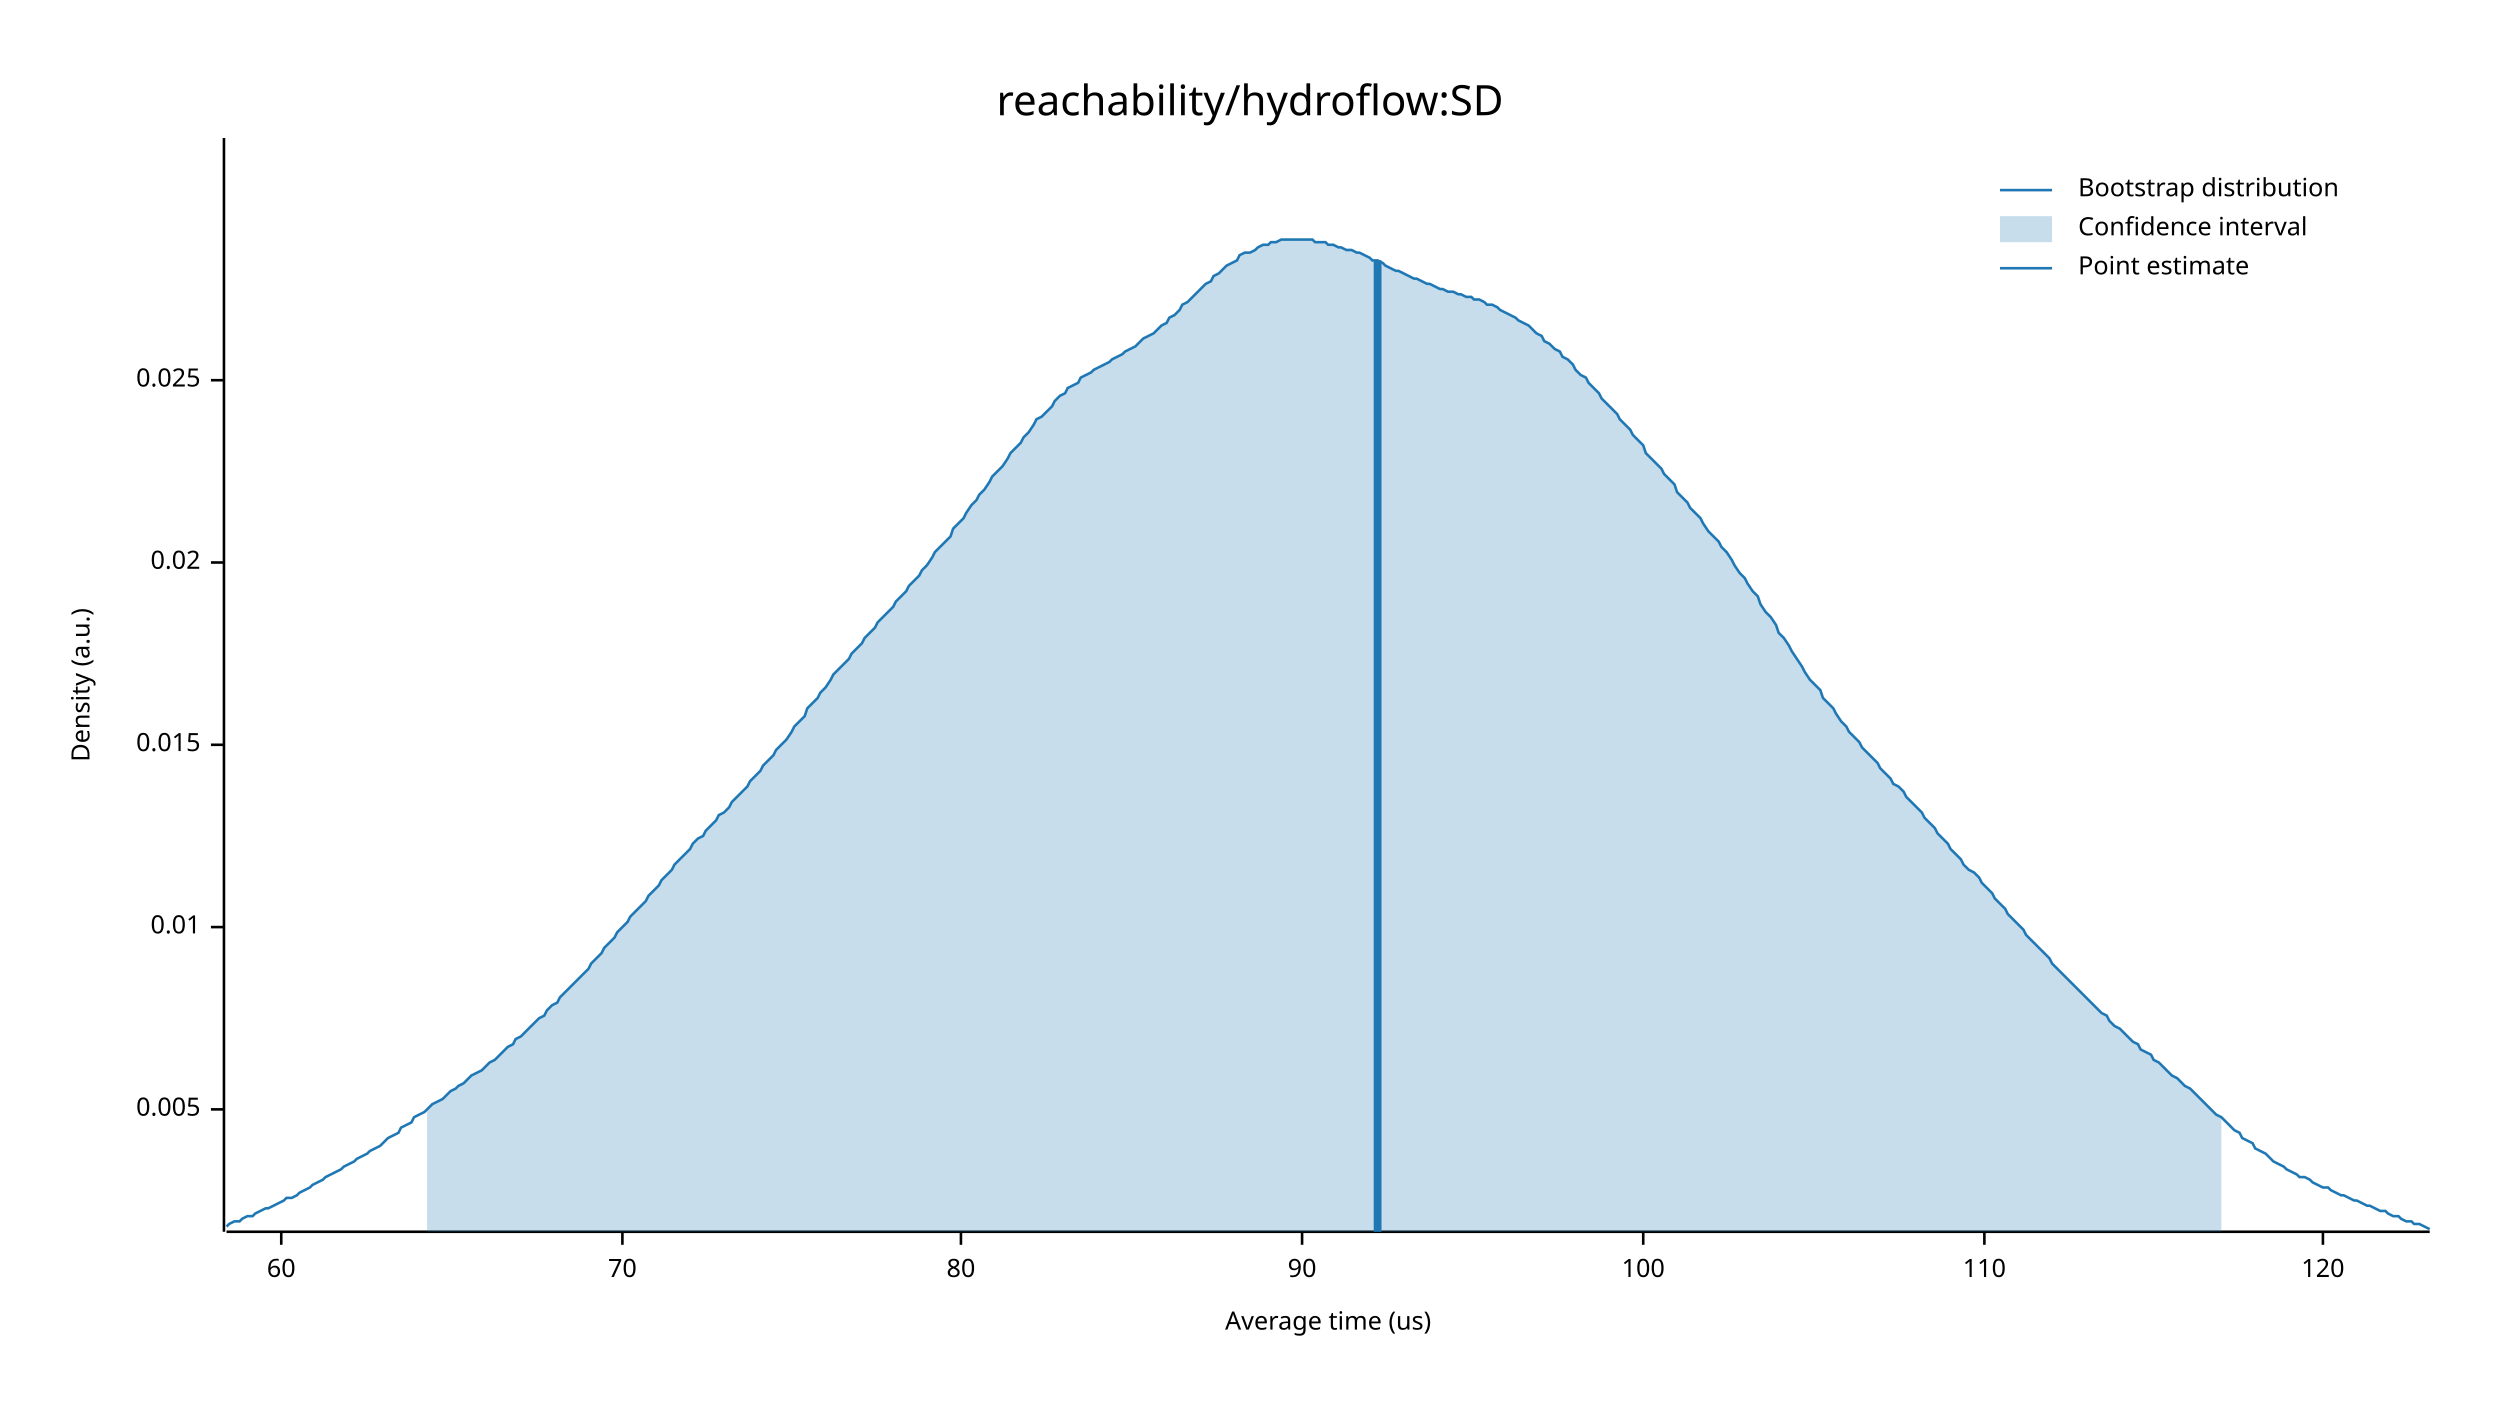
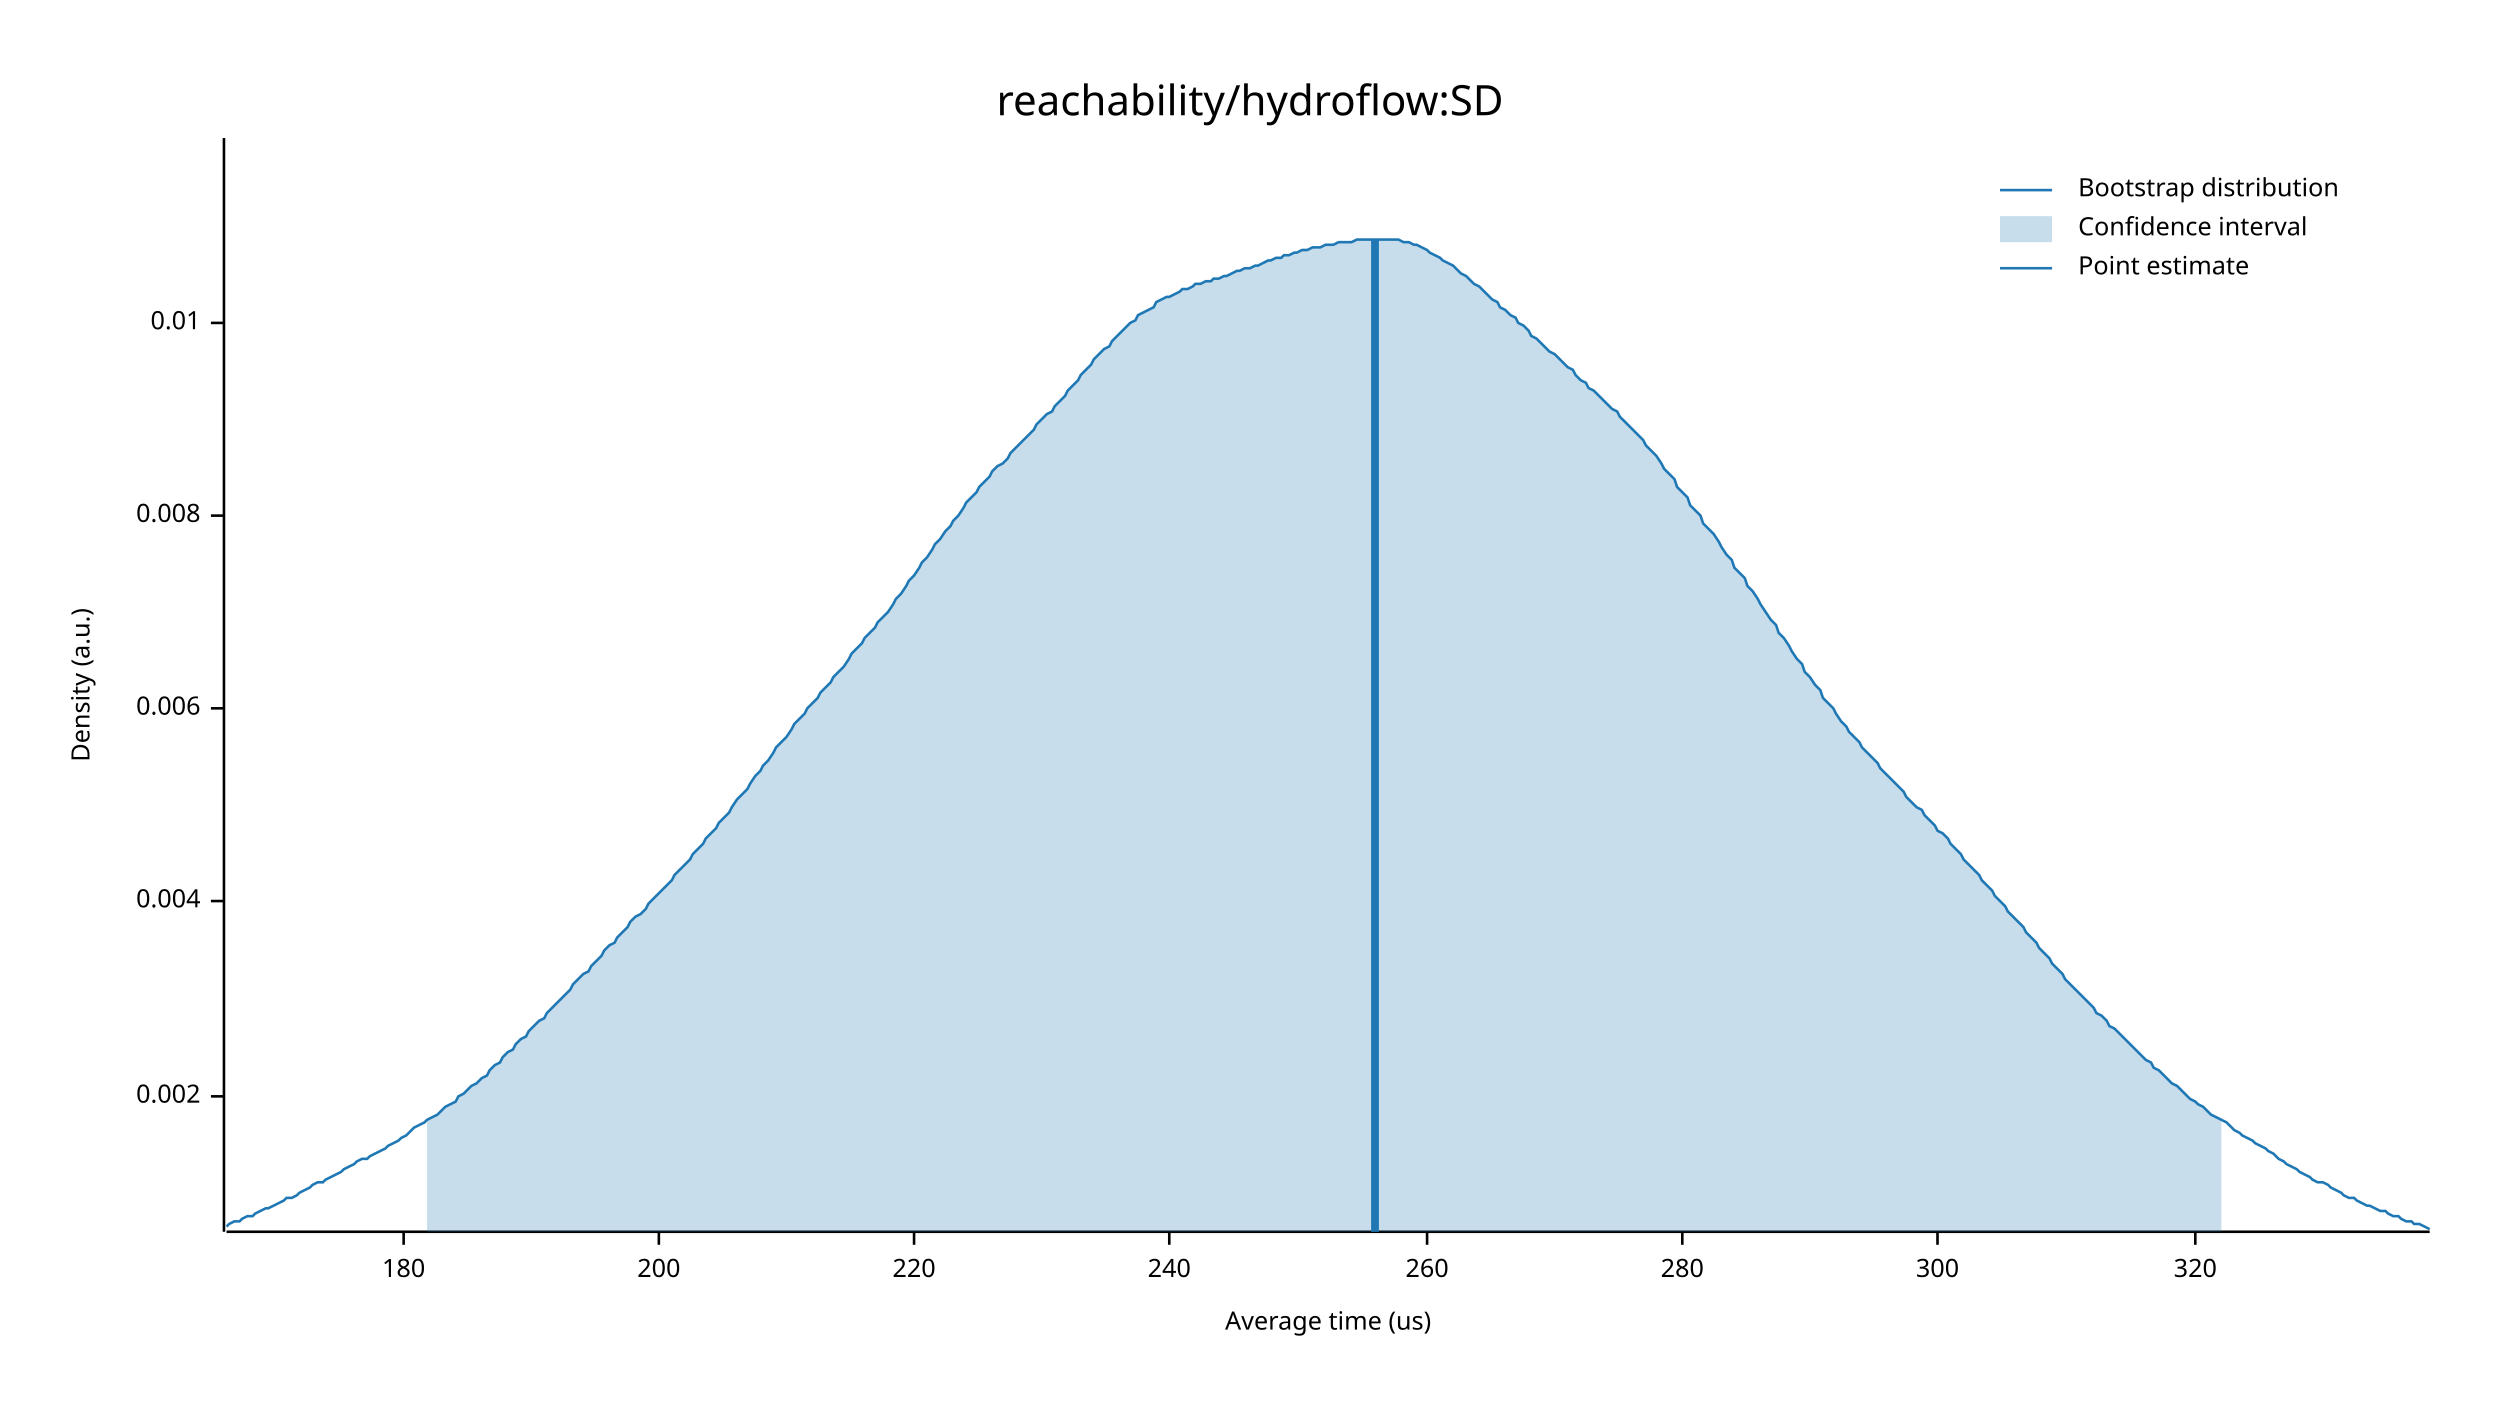
<svg xmlns="http://www.w3.org/2000/svg" width="960" height="540" viewBox="0 0 960 540">
  <text x="480" y="32" dy="0.76em" text-anchor="middle" font-family="sans-serif" font-size="16.129" opacity="1" fill="#000000">
reachability/hydroflow:SD
</text>
  <text x="27" y="263" dy="0.76em" text-anchor="middle" font-family="sans-serif" font-size="9.677" opacity="1" fill="#000000" transform="rotate(270, 27, 263)">
Density (a.u.)
</text>
  <text x="510" y="513" dy="-0.5ex" text-anchor="middle" font-family="sans-serif" font-size="9.677" opacity="1" fill="#000000">
Average time (us)
</text>
  <polyline fill="none" opacity="1" stroke="#000000" stroke-width="1" points="86,53 86,473 " />
-   <text x="77" y="426" dy="0.5ex" text-anchor="end" font-family="sans-serif" font-size="9.677" opacity="1" fill="#000000">
- 0.005
+   <text x="77" y="421" dy="0.5ex" text-anchor="end" font-family="sans-serif" font-size="9.677" opacity="1" fill="#000000">
+ 0.002
</text>
-   <polyline fill="none" opacity="1" stroke="#000000" stroke-width="1" points="81,426 86,426 " />
-   <text x="77" y="356" dy="0.5ex" text-anchor="end" font-family="sans-serif" font-size="9.677" opacity="1" fill="#000000">
+   <polyline fill="none" opacity="1" stroke="#000000" stroke-width="1" points="81,421 86,421 " />
+   <text x="77" y="346" dy="0.5ex" text-anchor="end" font-family="sans-serif" font-size="9.677" opacity="1" fill="#000000">
+ 0.004
+ </text>
+   <polyline fill="none" opacity="1" stroke="#000000" stroke-width="1" points="81,346 86,346 " />
+   <text x="77" y="272" dy="0.5ex" text-anchor="end" font-family="sans-serif" font-size="9.677" opacity="1" fill="#000000">
+ 0.006
+ </text>
+   <polyline fill="none" opacity="1" stroke="#000000" stroke-width="1" points="81,272 86,272 " />
+   <text x="77" y="198" dy="0.5ex" text-anchor="end" font-family="sans-serif" font-size="9.677" opacity="1" fill="#000000">
+ 0.008
+ </text>
+   <polyline fill="none" opacity="1" stroke="#000000" stroke-width="1" points="81,198 86,198 " />
+   <text x="77" y="124" dy="0.5ex" text-anchor="end" font-family="sans-serif" font-size="9.677" opacity="1" fill="#000000">
0.01
</text>
-   <polyline fill="none" opacity="1" stroke="#000000" stroke-width="1" points="81,356 86,356 " />
-   <text x="77" y="286" dy="0.5ex" text-anchor="end" font-family="sans-serif" font-size="9.677" opacity="1" fill="#000000">
- 0.015
+   <polyline fill="none" opacity="1" stroke="#000000" stroke-width="1" points="81,124 86,124 " />
+   <polyline fill="none" opacity="1" stroke="#000000" stroke-width="1" points="87,473 933,473 " />
+   <text x="155" y="483" dy="0.76em" text-anchor="middle" font-family="sans-serif" font-size="9.677" opacity="1" fill="#000000">
+ 180
</text>
-   <polyline fill="none" opacity="1" stroke="#000000" stroke-width="1" points="81,286 86,286 " />
-   <text x="77" y="216" dy="0.5ex" text-anchor="end" font-family="sans-serif" font-size="9.677" opacity="1" fill="#000000">
- 0.02
+   <polyline fill="none" opacity="1" stroke="#000000" stroke-width="1" points="155,473 155,478 " />
+   <text x="253" y="483" dy="0.76em" text-anchor="middle" font-family="sans-serif" font-size="9.677" opacity="1" fill="#000000">
+ 200
</text>
-   <polyline fill="none" opacity="1" stroke="#000000" stroke-width="1" points="81,216 86,216 " />
-   <text x="77" y="146" dy="0.5ex" text-anchor="end" font-family="sans-serif" font-size="9.677" opacity="1" fill="#000000">
- 0.025
+   <polyline fill="none" opacity="1" stroke="#000000" stroke-width="1" points="253,473 253,478 " />
+   <text x="351" y="483" dy="0.76em" text-anchor="middle" font-family="sans-serif" font-size="9.677" opacity="1" fill="#000000">
+ 220
</text>
-   <polyline fill="none" opacity="1" stroke="#000000" stroke-width="1" points="81,146 86,146 " />
-   <polyline fill="none" opacity="1" stroke="#000000" stroke-width="1" points="87,473 933,473 " />
-   <text x="108" y="483" dy="0.76em" text-anchor="middle" font-family="sans-serif" font-size="9.677" opacity="1" fill="#000000">
- 60
+   <polyline fill="none" opacity="1" stroke="#000000" stroke-width="1" points="351,473 351,478 " />
+   <text x="449" y="483" dy="0.76em" text-anchor="middle" font-family="sans-serif" font-size="9.677" opacity="1" fill="#000000">
+ 240
</text>
-   <polyline fill="none" opacity="1" stroke="#000000" stroke-width="1" points="108,473 108,478 " />
-   <text x="239" y="483" dy="0.76em" text-anchor="middle" font-family="sans-serif" font-size="9.677" opacity="1" fill="#000000">
- 70
+   <polyline fill="none" opacity="1" stroke="#000000" stroke-width="1" points="449,473 449,478 " />
+   <text x="548" y="483" dy="0.76em" text-anchor="middle" font-family="sans-serif" font-size="9.677" opacity="1" fill="#000000">
+ 260
</text>
-   <polyline fill="none" opacity="1" stroke="#000000" stroke-width="1" points="239,473 239,478 " />
-   <text x="369" y="483" dy="0.76em" text-anchor="middle" font-family="sans-serif" font-size="9.677" opacity="1" fill="#000000">
- 80
+   <polyline fill="none" opacity="1" stroke="#000000" stroke-width="1" points="548,473 548,478 " />
+   <text x="646" y="483" dy="0.76em" text-anchor="middle" font-family="sans-serif" font-size="9.677" opacity="1" fill="#000000">
+ 280
</text>
-   <polyline fill="none" opacity="1" stroke="#000000" stroke-width="1" points="369,473 369,478 " />
-   <text x="500" y="483" dy="0.76em" text-anchor="middle" font-family="sans-serif" font-size="9.677" opacity="1" fill="#000000">
- 90
+   <polyline fill="none" opacity="1" stroke="#000000" stroke-width="1" points="646,473 646,478 " />
+   <text x="744" y="483" dy="0.76em" text-anchor="middle" font-family="sans-serif" font-size="9.677" opacity="1" fill="#000000">
+ 300
</text>
-   <polyline fill="none" opacity="1" stroke="#000000" stroke-width="1" points="500,473 500,478 " />
-   <text x="631" y="483" dy="0.76em" text-anchor="middle" font-family="sans-serif" font-size="9.677" opacity="1" fill="#000000">
- 100
+   <polyline fill="none" opacity="1" stroke="#000000" stroke-width="1" points="744,473 744,478 " />
+   <text x="843" y="483" dy="0.76em" text-anchor="middle" font-family="sans-serif" font-size="9.677" opacity="1" fill="#000000">
+ 320
</text>
-   <polyline fill="none" opacity="1" stroke="#000000" stroke-width="1" points="631,473 631,478 " />
-   <text x="762" y="483" dy="0.76em" text-anchor="middle" font-family="sans-serif" font-size="9.677" opacity="1" fill="#000000">
- 110
- </text>
-   <polyline fill="none" opacity="1" stroke="#000000" stroke-width="1" points="762,473 762,478 " />
-   <text x="892" y="483" dy="0.76em" text-anchor="middle" font-family="sans-serif" font-size="9.677" opacity="1" fill="#000000">
- 120
- </text>
-   <polyline fill="none" opacity="1" stroke="#000000" stroke-width="1" points="892,473 892,478 " />
-   <polyline fill="none" opacity="1" stroke="#1F78B4" stroke-width="1" points="87,471 88,470 90,469 92,469 93,468 95,467 97,467 98,466 100,465 102,464 103,464 105,463 107,462 109,461 110,460 112,460 114,459 115,458 117,457 119,456 120,455 122,454 124,453 125,452 127,451 129,450 131,449 132,448 134,447 136,446 137,445 139,444 141,443 142,442 144,441 146,440 148,438 149,437 151,436 153,435 154,433 156,432 158,431 159,429 161,428 163,427 164,426 166,424 168,423 170,422 171,421 173,419 175,418 176,417 178,416 180,414 181,413 183,412 185,411 187,409 188,408 190,407 192,405 193,404 195,402 197,401 198,399 200,398 202,396 203,395 205,393 207,391 209,390 210,388 212,386 214,385 215,383 217,381 219,379 220,378 222,376 224,374 226,372 227,370 229,368 231,366 232,364 234,362 236,360 237,358 239,356 241,354 242,352 244,350 246,348 248,346 249,344 251,342 253,340 254,338 256,336 258,334 259,332 261,330 263,328 265,326 266,324 268,322 270,321 271,319 273,317 275,315 276,313 278,312 280,310 281,308 283,306 285,304 287,302 288,300 290,298 292,296 293,294 295,292 297,290 298,288 300,286 302,284 304,281 305,279 307,277 309,275 310,272 312,270 314,268 315,266 317,264 319,261 320,259 322,257 324,255 326,253 327,251 329,249 331,247 332,245 334,243 336,241 337,239 339,237 341,235 343,233 344,231 346,229 348,227 349,225 351,223 353,221 354,219 356,217 358,214 359,212 361,210 363,208 365,206 366,203 368,201 370,199 371,197 373,194 375,192 376,190 378,188 380,185 381,183 383,181 385,179 387,176 388,174 390,172 392,170 393,168 395,166 397,163 398,161 400,160 402,158 404,156 405,154 407,152 409,151 410,149 412,148 414,147 415,145 417,144 419,143 420,142 422,141 424,140 426,139 427,138 429,137 431,136 432,135 434,134 436,133 437,132 439,130 441,129 443,128 444,127 446,125 448,124 449,122 451,121 453,119 454,117 456,116 458,114 459,113 461,111 463,109 465,108 466,106 468,105 470,103 471,102 473,101 475,100 476,98 478,97 480,97 482,96 483,95 485,94 487,94 488,93 490,93 492,92 493,92 495,92 497,92 498,92 500,92 502,92 504,92 505,93 507,93 509,93 510,94 512,94 514,95 515,95 517,96 519,96 521,97 522,97 524,98 526,99 527,100 529,100 531,101 532,102 534,103 536,104 537,104 539,105 541,106 543,107 544,107 546,108 548,109 549,109 551,110 553,111 554,111 556,112 558,112 560,113 561,113 563,114 565,114 566,115 568,115 570,116 571,117 573,117 575,118 576,119 578,120 580,121 582,122 583,123 585,124 587,125 588,126 590,128 592,129 593,131 595,132 597,134 599,135 600,137 602,138 604,140 605,142 607,144 609,145 610,147 612,149 614,151 615,153 617,155 619,157 621,159 622,161 624,163 626,165 627,167 629,169 631,171 632,174 634,176 636,178 638,180 639,182 641,184 643,186 644,189 646,191 648,193 649,195 651,197 653,199 654,201 656,204 658,206 660,208 661,210 663,212 665,215 666,217 668,220 670,222 671,224 673,227 675,229 676,232 678,235 680,237 682,240 683,243 685,245 687,248 688,250 690,253 692,256 693,258 695,261 697,263 699,265 700,268 702,270 704,272 705,274 707,277 709,279 710,281 712,283 714,285 715,287 717,289 719,291 721,293 722,295 724,297 726,299 727,301 729,302 731,304 732,306 734,308 736,310 738,312 739,314 741,316 743,318 744,320 746,322 748,324 749,326 751,328 753,330 754,332 756,334 758,335 760,337 761,339 763,341 765,343 766,345 768,347 770,349 771,351 773,353 775,355 777,357 778,359 780,361 782,363 783,364 785,366 787,368 788,370 790,372 792,374 793,375 795,377 797,379 799,381 800,382 802,384 804,386 805,387 807,389 809,390 810,392 812,394 814,395 816,397 817,398 819,400 821,401 822,403 824,404 826,405 827,407 829,408 831,410 832,411 834,413 836,414 838,416 839,417 841,418 843,420 844,421 846,423 848,425 849,426 851,428 853,429 855,431 856,432 858,434 860,435 861,437 863,438 865,439 866,441 868,442 870,443 871,444 873,446 875,447 877,448 878,449 880,450 882,451 883,452 885,452 887,453 888,454 890,455 892,456 894,456 895,457 897,458 899,459 900,459 902,460 904,461 905,461 907,462 909,463 910,463 912,464 914,465 916,465 917,466 919,467 921,467 922,468 924,469 926,469 927,470 929,470 931,471 933,472 " />
-   <polygon opacity="0.25" fill="#1F78B4" points="164,426 166,424 168,423 170,422 171,421 173,419 175,418 176,417 178,416 180,414 181,413 183,412 185,411 187,409 188,408 190,407 192,405 193,404 195,402 197,401 198,399 200,398 202,396 203,395 205,393 207,391 209,390 210,388 212,386 214,385 215,383 217,381 219,379 220,378 222,376 224,374 226,372 227,370 229,368 231,366 232,364 234,362 236,360 237,358 239,356 241,354 242,352 244,350 246,348 248,346 249,344 251,342 253,340 254,338 256,336 258,334 259,332 261,330 263,328 265,326 266,324 268,322 270,321 271,319 273,317 275,315 276,313 278,312 280,310 281,308 283,306 285,304 287,302 288,300 290,298 292,296 293,294 295,292 297,290 298,288 300,286 302,284 304,281 305,279 307,277 309,275 310,272 312,270 314,268 315,266 317,264 319,261 320,259 322,257 324,255 326,253 327,251 329,249 331,247 332,245 334,243 336,241 337,239 339,237 341,235 343,233 344,231 346,229 348,227 349,225 351,223 353,221 354,219 356,217 358,214 359,212 361,210 363,208 365,206 366,203 368,201 370,199 371,197 373,194 375,192 376,190 378,188 380,185 381,183 383,181 385,179 387,176 388,174 390,172 392,170 393,168 395,166 397,163 398,161 400,160 402,158 404,156 405,154 407,152 409,151 410,149 412,148 414,147 415,145 417,144 419,143 420,142 422,141 424,140 426,139 427,138 429,137 431,136 432,135 434,134 436,133 437,132 439,130 441,129 443,128 444,127 446,125 448,124 449,122 451,121 453,119 454,117 456,116 458,114 459,113 461,111 463,109 465,108 466,106 468,105 470,103 471,102 473,101 475,100 476,98 478,97 480,97 482,96 483,95 485,94 487,94 488,93 490,93 492,92 493,92 495,92 497,92 498,92 500,92 502,92 504,92 505,93 507,93 509,93 510,94 512,94 514,95 515,95 517,96 519,96 521,97 522,97 524,98 526,99 527,100 529,100 531,101 532,102 534,103 536,104 537,104 539,105 541,106 543,107 544,107 546,108 548,109 549,109 551,110 553,111 554,111 556,112 558,112 560,113 561,113 563,114 565,114 566,115 568,115 570,116 571,117 573,117 575,118 576,119 578,120 580,121 582,122 583,123 585,124 587,125 588,126 590,128 592,129 593,131 595,132 597,134 599,135 600,137 602,138 604,140 605,142 607,144 609,145 610,147 612,149 614,151 615,153 617,155 619,157 621,159 622,161 624,163 626,165 627,167 629,169 631,171 632,174 634,176 636,178 638,180 639,182 641,184 643,186 644,189 646,191 648,193 649,195 651,197 653,199 654,201 656,204 658,206 660,208 661,210 663,212 665,215 666,217 668,220 670,222 671,224 673,227 675,229 676,232 678,235 680,237 682,240 683,243 685,245 687,248 688,250 690,253 692,256 693,258 695,261 697,263 699,265 700,268 702,270 704,272 705,274 707,277 709,279 710,281 712,283 714,285 715,287 717,289 719,291 721,293 722,295 724,297 726,299 727,301 729,302 731,304 732,306 734,308 736,310 738,312 739,314 741,316 743,318 744,320 746,322 748,324 749,326 751,328 753,330 754,332 756,334 758,335 760,337 761,339 763,341 765,343 766,345 768,347 770,349 771,351 773,353 775,355 777,357 778,359 780,361 782,363 783,364 785,366 787,368 788,370 790,372 792,374 793,375 795,377 797,379 799,381 800,382 802,384 804,386 805,387 807,389 809,390 810,392 812,394 814,395 816,397 817,398 819,400 821,401 822,403 824,404 826,405 827,407 829,408 831,410 832,411 834,413 836,414 838,416 839,417 841,418 843,420 844,421 846,423 848,425 849,426 851,428 853,429 853,473 164,473 " />
-   <polyline fill="none" opacity="1" stroke="#1F78B4" stroke-width="3" points="529,473 529,100 " />
+   <polyline fill="none" opacity="1" stroke="#000000" stroke-width="1" points="843,473 843,478 " />
+   <polyline fill="none" opacity="1" stroke="#1F78B4" stroke-width="1" points="87,471 88,470 90,469 92,469 93,468 95,467 97,467 98,466 100,465 102,464 103,464 105,463 107,462 109,461 110,460 112,460 114,459 115,458 117,457 119,456 120,455 122,454 124,454 125,453 127,452 129,451 131,450 132,449 134,448 136,447 137,446 139,445 141,445 142,444 144,443 146,442 148,441 149,440 151,439 153,438 154,437 156,436 158,434 159,433 161,432 163,431 164,430 166,429 168,428 170,426 171,425 173,424 175,423 176,421 178,420 180,418 181,417 183,416 185,414 187,413 188,411 190,409 192,408 193,406 195,404 197,403 198,401 200,399 202,398 203,396 205,394 207,392 209,391 210,389 212,387 214,385 215,384 217,382 219,380 220,378 222,376 224,374 226,373 227,371 229,369 231,367 232,365 234,363 236,362 237,360 239,358 241,356 242,354 244,352 246,351 248,349 249,347 251,345 253,343 254,342 256,340 258,338 259,336 261,334 263,332 265,330 266,328 268,326 270,324 271,322 273,320 275,318 276,316 278,314 280,312 281,310 283,307 285,305 287,303 288,301 290,298 292,296 293,294 295,292 297,289 298,287 300,285 302,283 304,280 305,278 307,276 309,274 310,272 312,270 314,268 315,266 317,264 319,262 320,260 322,258 324,256 326,253 327,251 329,249 331,247 332,245 334,243 336,241 337,239 339,237 341,235 343,232 344,230 346,228 348,225 349,223 351,221 353,218 354,216 356,214 358,211 359,209 361,207 363,204 365,202 366,200 368,198 370,195 371,193 373,191 375,189 376,187 378,185 380,183 381,181 383,179 385,178 387,176 388,174 390,172 392,170 393,169 395,167 397,165 398,163 400,161 402,159 404,158 405,156 407,154 409,152 410,150 412,148 414,146 415,144 417,142 419,140 420,138 422,136 424,134 426,133 427,131 429,129 431,127 432,126 434,124 436,123 437,121 439,120 441,119 443,118 444,116 446,115 448,114 449,114 451,113 453,112 454,111 456,111 458,110 459,109 461,109 463,108 465,108 466,107 468,107 470,106 471,106 473,105 475,104 476,104 478,103 480,103 482,102 483,102 485,101 487,100 488,100 490,99 492,99 493,98 495,98 497,97 498,97 500,96 502,96 504,95 505,95 507,95 509,94 510,94 512,94 514,93 515,93 517,93 519,93 521,92 522,92 524,92 526,92 527,92 529,92 531,92 532,92 534,92 536,92 537,92 539,93 541,93 543,94 544,94 546,95 548,96 549,97 551,98 553,99 554,100 556,101 558,102 560,104 561,105 563,106 565,108 566,109 568,110 570,112 571,113 573,115 575,116 576,118 578,119 580,121 582,122 583,124 585,125 587,127 588,129 590,130 592,132 593,133 595,135 597,136 599,138 600,139 602,141 604,142 605,144 607,146 609,147 610,149 612,150 614,152 615,153 617,155 619,157 621,158 622,160 624,162 626,164 627,165 629,167 631,169 632,171 634,173 636,175 638,178 639,180 641,182 643,184 644,187 646,189 648,191 649,194 651,196 653,198 654,201 656,203 658,205 660,208 661,210 663,213 665,215 666,218 668,220 670,222 671,225 673,227 675,230 676,232 678,235 680,238 682,240 683,243 685,245 687,248 688,250 690,253 692,255 693,258 695,260 697,263 699,265 700,268 702,270 704,272 705,274 707,277 709,279 710,281 712,283 714,285 715,287 717,289 719,291 721,293 722,295 724,297 726,299 727,300 729,302 731,304 732,306 734,308 736,310 738,311 739,313 741,315 743,317 744,319 746,320 748,322 749,324 751,326 753,328 754,330 756,332 758,334 760,336 761,338 763,340 765,342 766,344 768,346 770,348 771,350 773,352 775,354 777,356 778,358 780,360 782,362 783,364 785,366 787,368 788,370 790,372 792,374 793,376 795,378 797,380 799,382 800,383 802,385 804,387 805,389 807,390 809,392 810,394 812,395 814,397 816,399 817,400 819,402 821,404 822,405 824,407 826,408 827,410 829,411 831,413 832,414 834,416 836,417 838,419 839,420 841,422 843,423 844,424 846,425 848,427 849,428 851,429 853,430 855,431 856,432 858,434 860,435 861,436 863,437 865,438 866,439 868,440 870,441 871,442 873,443 875,445 877,446 878,447 880,448 882,449 883,450 885,451 887,452 888,453 890,454 892,454 894,455 895,456 897,457 899,458 900,459 902,460 904,460 905,461 907,462 909,463 910,463 912,464 914,465 916,465 917,466 919,467 921,467 922,468 924,469 926,469 927,470 929,470 931,471 933,472 " />
+   <polygon opacity="0.25" fill="#1F78B4" points="164,430 166,429 168,428 170,426 171,425 173,424 175,423 176,421 178,420 180,418 181,417 183,416 185,414 187,413 188,411 190,409 192,408 193,406 195,404 197,403 198,401 200,399 202,398 203,396 205,394 207,392 209,391 210,389 212,387 214,385 215,384 217,382 219,380 220,378 222,376 224,374 226,373 227,371 229,369 231,367 232,365 234,363 236,362 237,360 239,358 241,356 242,354 244,352 246,351 248,349 249,347 251,345 253,343 254,342 256,340 258,338 259,336 261,334 263,332 265,330 266,328 268,326 270,324 271,322 273,320 275,318 276,316 278,314 280,312 281,310 283,307 285,305 287,303 288,301 290,298 292,296 293,294 295,292 297,289 298,287 300,285 302,283 304,280 305,278 307,276 309,274 310,272 312,270 314,268 315,266 317,264 319,262 320,260 322,258 324,256 326,253 327,251 329,249 331,247 332,245 334,243 336,241 337,239 339,237 341,235 343,232 344,230 346,228 348,225 349,223 351,221 353,218 354,216 356,214 358,211 359,209 361,207 363,204 365,202 366,200 368,198 370,195 371,193 373,191 375,189 376,187 378,185 380,183 381,181 383,179 385,178 387,176 388,174 390,172 392,170 393,169 395,167 397,165 398,163 400,161 402,159 404,158 405,156 407,154 409,152 410,150 412,148 414,146 415,144 417,142 419,140 420,138 422,136 424,134 426,133 427,131 429,129 431,127 432,126 434,124 436,123 437,121 439,120 441,119 443,118 444,116 446,115 448,114 449,114 451,113 453,112 454,111 456,111 458,110 459,109 461,109 463,108 465,108 466,107 468,107 470,106 471,106 473,105 475,104 476,104 478,103 480,103 482,102 483,102 485,101 487,100 488,100 490,99 492,99 493,98 495,98 497,97 498,97 500,96 502,96 504,95 505,95 507,95 509,94 510,94 512,94 514,93 515,93 517,93 519,93 521,92 522,92 524,92 526,92 527,92 529,92 531,92 532,92 534,92 536,92 537,92 539,93 541,93 543,94 544,94 546,95 548,96 549,97 551,98 553,99 554,100 556,101 558,102 560,104 561,105 563,106 565,108 566,109 568,110 570,112 571,113 573,115 575,116 576,118 578,119 580,121 582,122 583,124 585,125 587,127 588,129 590,130 592,132 593,133 595,135 597,136 599,138 600,139 602,141 604,142 605,144 607,146 609,147 610,149 612,150 614,152 615,153 617,155 619,157 621,158 622,160 624,162 626,164 627,165 629,167 631,169 632,171 634,173 636,175 638,178 639,180 641,182 643,184 644,187 646,189 648,191 649,194 651,196 653,198 654,201 656,203 658,205 660,208 661,210 663,213 665,215 666,218 668,220 670,222 671,225 673,227 675,230 676,232 678,235 680,238 682,240 683,243 685,245 687,248 688,250 690,253 692,255 693,258 695,260 697,263 699,265 700,268 702,270 704,272 705,274 707,277 709,279 710,281 712,283 714,285 715,287 717,289 719,291 721,293 722,295 724,297 726,299 727,300 729,302 731,304 732,306 734,308 736,310 738,311 739,313 741,315 743,317 744,319 746,320 748,322 749,324 751,326 753,328 754,330 756,332 758,334 760,336 761,338 763,340 765,342 766,344 768,346 770,348 771,350 773,352 775,354 777,356 778,358 780,360 782,362 783,364 785,366 787,368 788,370 790,372 792,374 793,376 795,378 797,380 799,382 800,383 802,385 804,387 805,389 807,390 809,392 810,394 812,395 814,397 816,399 817,400 819,402 821,404 822,405 824,407 826,408 827,410 829,411 831,413 832,414 834,416 836,417 838,419 839,420 841,422 843,423 844,424 846,425 848,427 849,428 851,429 853,430 853,473 164,473 " />
+   <polyline fill="none" opacity="1" stroke="#1F78B4" stroke-width="3" points="528,473 528,92 " />
  <text x="798" y="68" dy="0.76em" text-anchor="start" font-family="sans-serif" font-size="9.677" opacity="1" fill="#000000">
Bootstrap distribution
</text>
  <text x="798" y="83" dy="0.76em" text-anchor="start" font-family="sans-serif" font-size="9.677" opacity="1" fill="#000000">
Confidence interval
</text>
  <text x="798" y="98" dy="0.76em" text-anchor="start" font-family="sans-serif" font-size="9.677" opacity="1" fill="#000000">
Point estimate
</text>
  <polyline fill="none" opacity="1" stroke="#1F78B4" stroke-width="1" points="768,73 788,73 " />
  <rect x="768" y="83" width="20" height="10" opacity="0.25" fill="#1F78B4" stroke="none" />
  <polyline fill="none" opacity="1" stroke="#1F78B4" stroke-width="1" points="768,103 788,103 " />
</svg>
